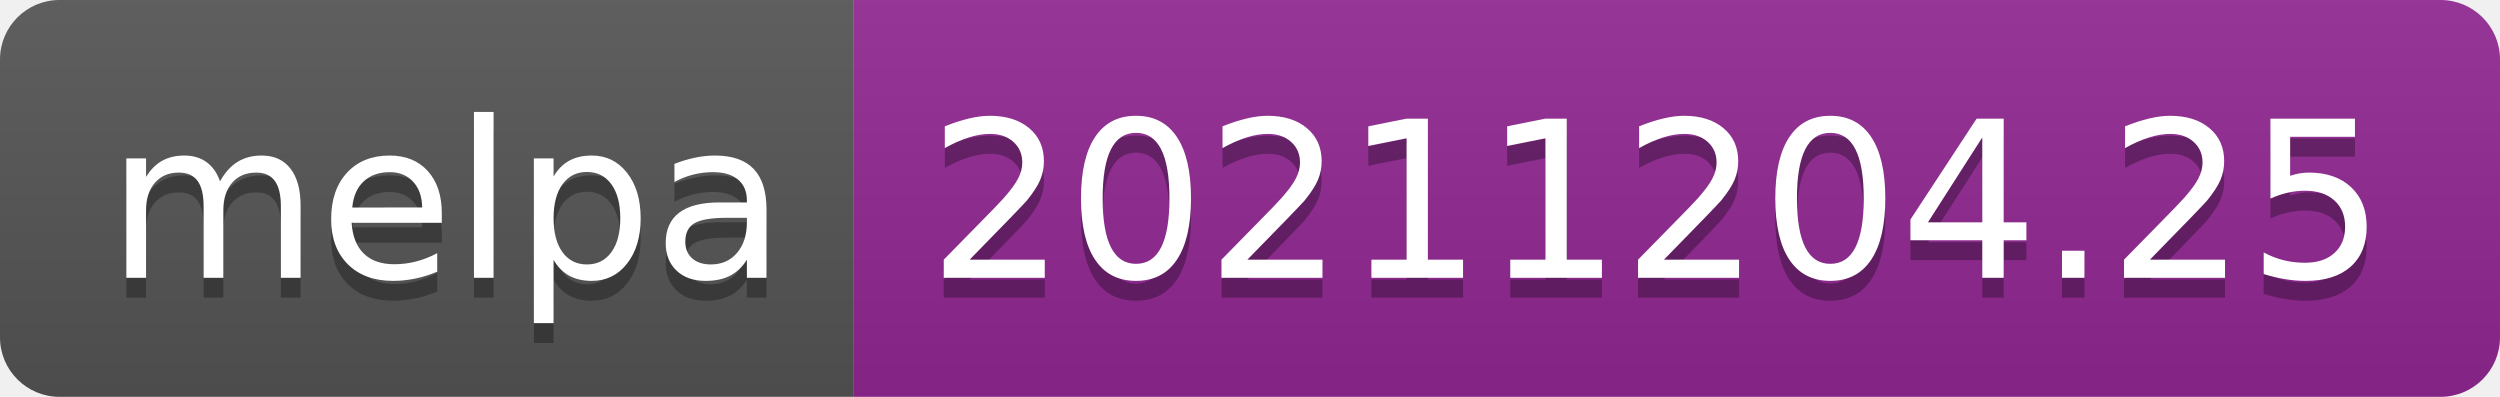
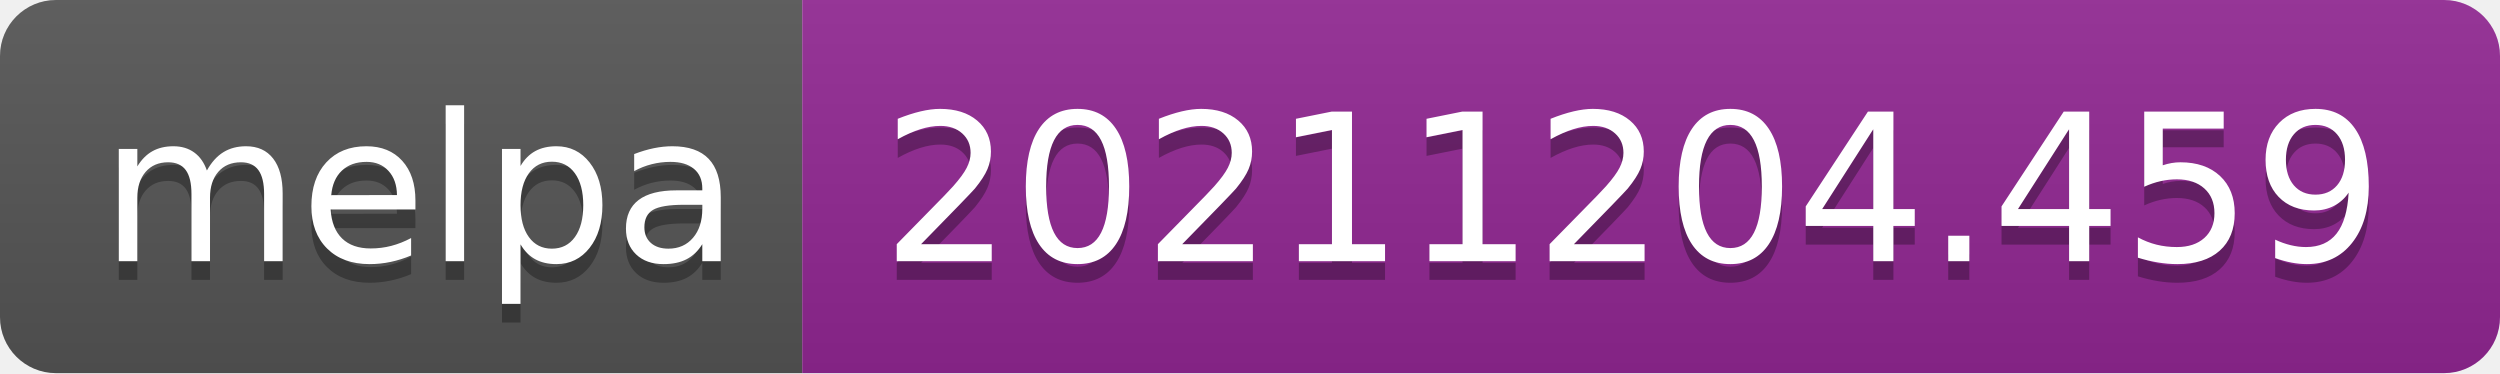
- <svg xmlns="http://www.w3.org/2000/svg" width="126" height="20" role="img" aria-label="melpa: 20211204.25">
+ <svg xmlns="http://www.w3.org/2000/svg" width="134" height="20" role="img" aria-label="melpa: 20211204.459">
  <linearGradient id="s" x2="0" y2="100%">
    <stop offset="0" stop-color="#bbb" stop-opacity=".1" />
    <stop offset="1" stop-opacity=".1" />
  </linearGradient>
  <clipPath id="r">
-     <rect width="126" height="20" rx="3" fill="#fff" />
+     <rect width="134" height="20" rx="3" fill="#fff" />
  </clipPath>
  <g clip-path="url(#r)">
    <rect width="43" height="20" fill="#555" />
-     <rect x="43" width="83" height="20" fill="#922793" />
-     <rect width="126" height="20" fill="url(#s)" />
+     <rect x="43" width="91" height="20" fill="#922793" />
+     <rect width="134" height="20" fill="url(#s)" />
  </g>
  <g fill="#fff" text-anchor="middle" font-family="Verdana,Geneva,DejaVu Sans,sans-serif" text-rendering="geometricPrecision" font-size="110">
    <text aria-hidden="true" x="225" y="150" fill="#010101" fill-opacity=".3" transform="scale(.1)" textLength="330">melpa</text>
    <text x="225" y="140" transform="scale(.1)" fill="#fff" textLength="330">melpa</text>
-     <text aria-hidden="true" x="835" y="150" fill="#010101" fill-opacity=".3" transform="scale(.1)" textLength="730">20211204.25</text>
-     <text x="835" y="140" transform="scale(.1)" fill="#fff" textLength="730">20211204.25</text>
+     <text aria-hidden="true" x="875" y="150" fill="#010101" fill-opacity=".3" transform="scale(.1)" textLength="810">20211204.459</text>
+     <text x="875" y="140" transform="scale(.1)" fill="#fff" textLength="810">20211204.459</text>
  </g>
</svg>
